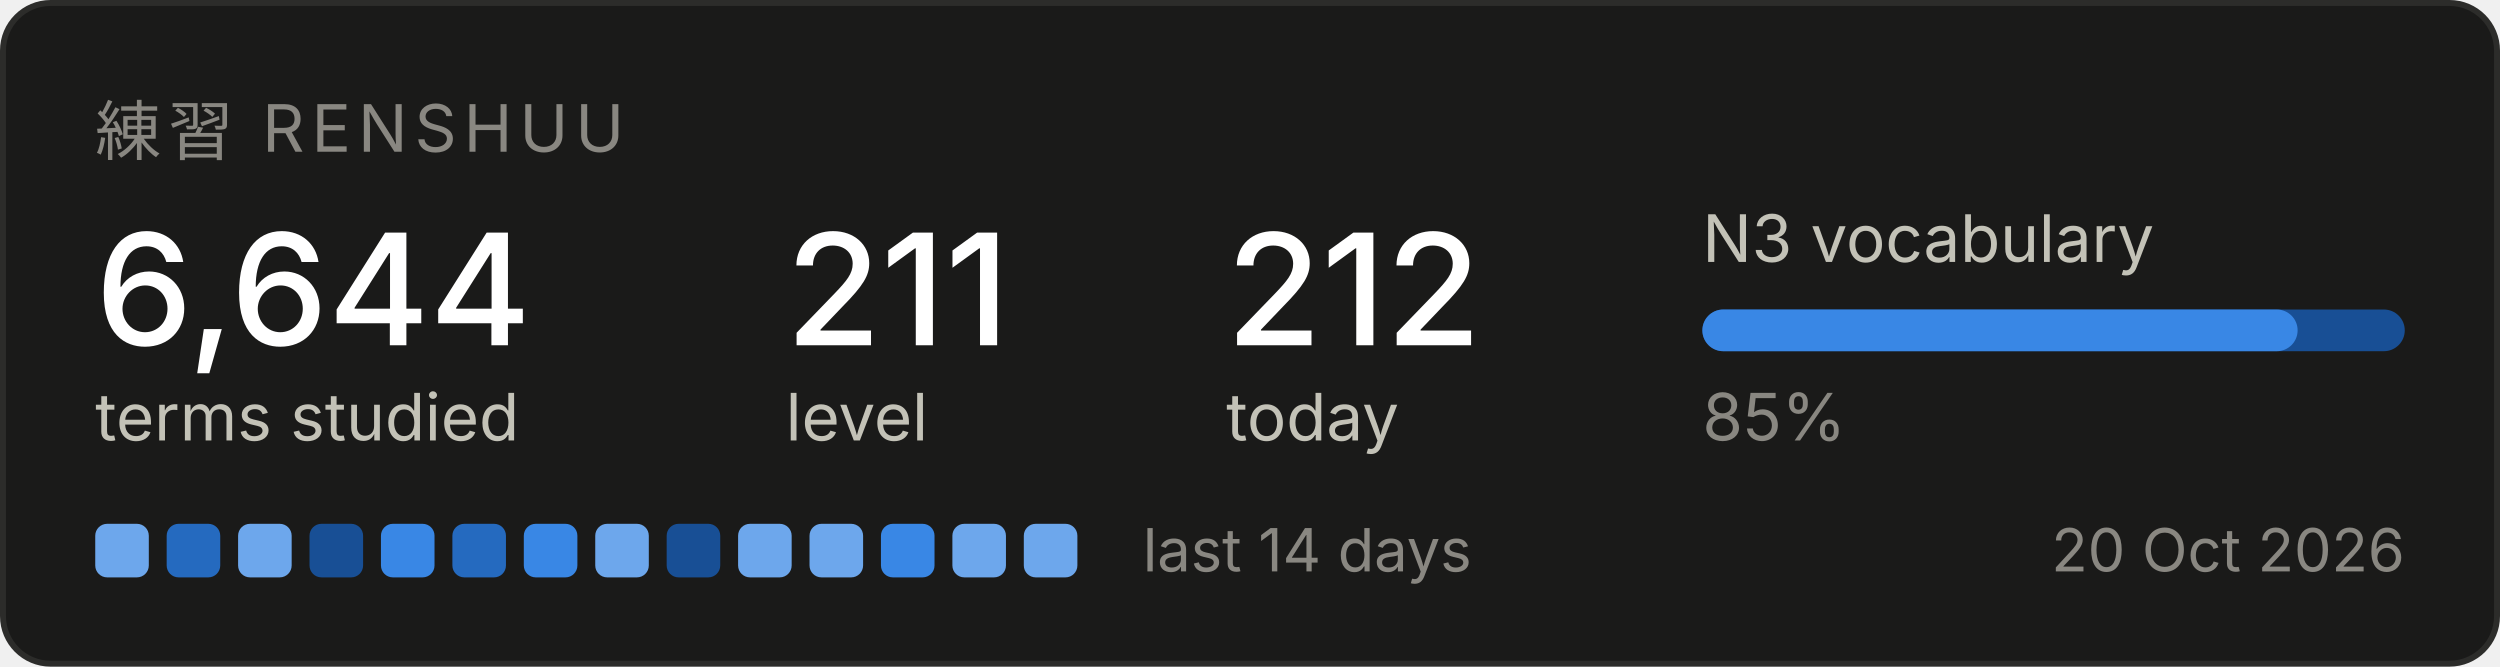
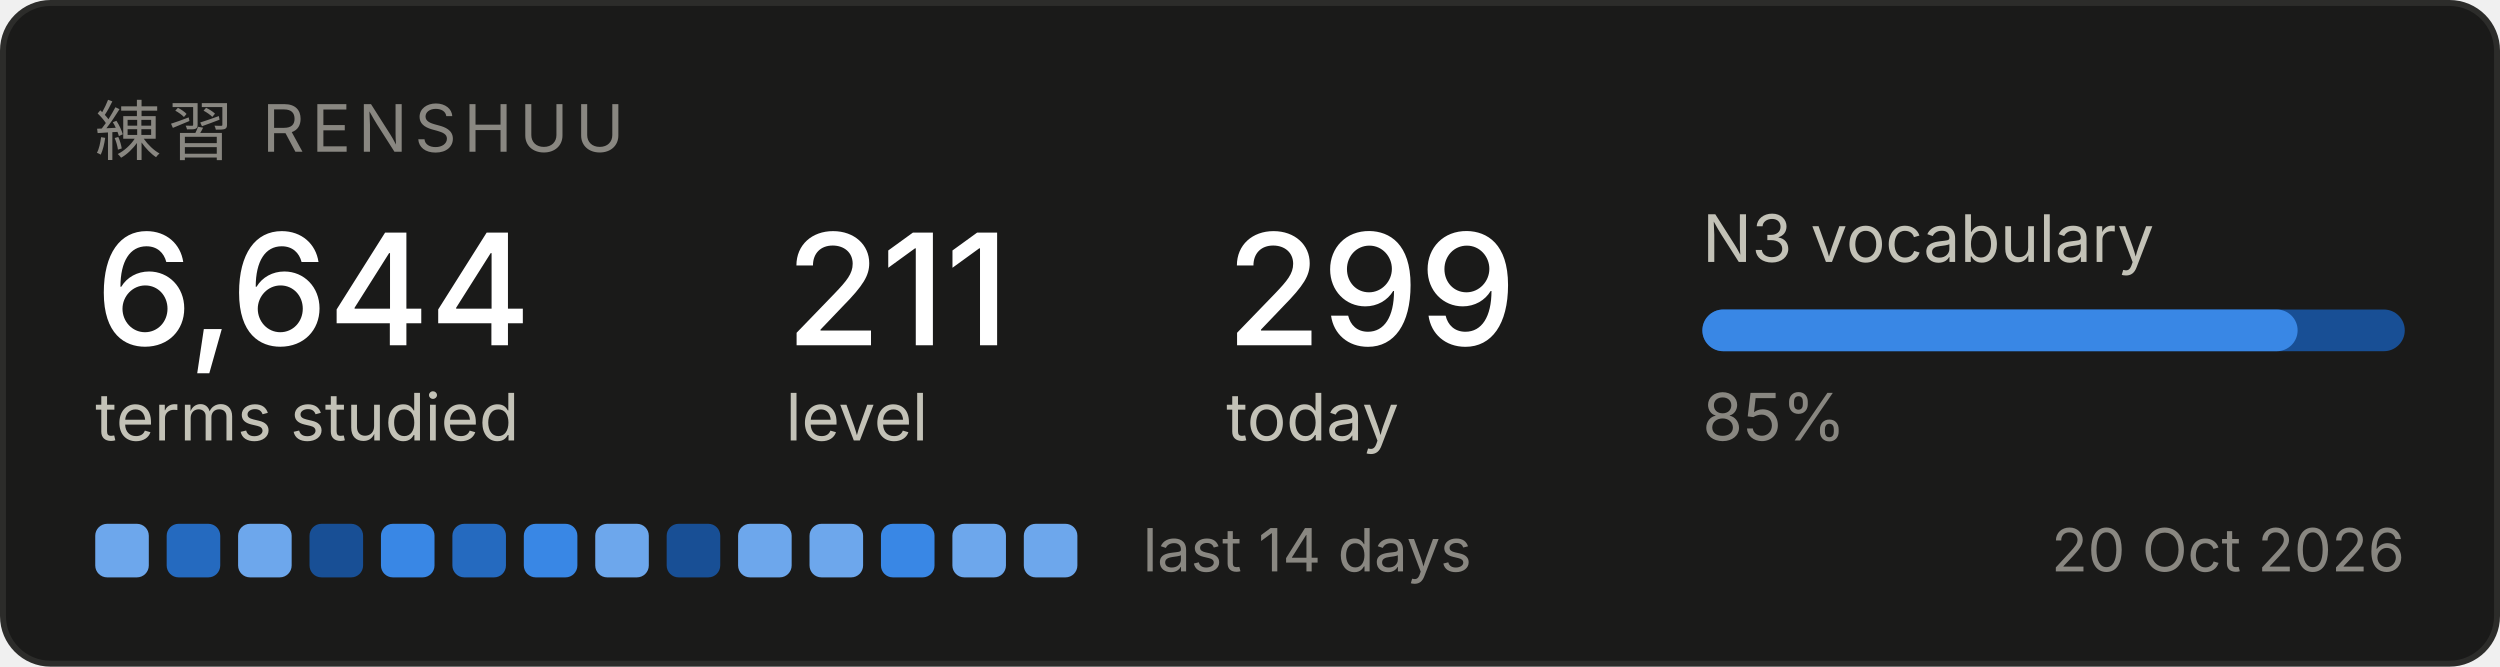
<svg xmlns="http://www.w3.org/2000/svg" width="420" height="112" viewBox="0 0 420 112" role="img" aria-label="Renshuu study progress">
  <rect x="0.5" y="0.5" width="419" height="111" rx="8" fill="#1a1a19" stroke="#2c2c2a" />
  <text x="16" y="26" font-family="system-ui, -apple-system, Segoe UI, sans-serif" font-size="11" fill="#898781" letter-spacing="1.2">練習  RENSHUU</text>
  <text x="16" y="58" font-family="system-ui, -apple-system, Segoe UI, sans-serif" font-size="26" fill="#ffffff" font-weight="500">6,644</text>
  <text x="16" y="74" font-family="system-ui, -apple-system, Segoe UI, sans-serif" font-size="11" fill="#c3c2b7">terms studied</text>
  <text x="132" y="58" font-family="system-ui, -apple-system, Segoe UI, sans-serif" font-size="26" fill="#ffffff" font-weight="500">211</text>
  <text x="132" y="74" font-family="system-ui, -apple-system, Segoe UI, sans-serif" font-size="11" fill="#c3c2b7">level</text>
-   <text x="206" y="58" font-family="system-ui, -apple-system, Segoe UI, sans-serif" font-size="26" fill="#ffffff" font-weight="500">212</text>
+   <text x="206" y="58" font-family="system-ui, -apple-system, Segoe UI, sans-serif" font-size="26" fill="#ffffff" font-weight="500">299</text>
  <text x="206" y="74" font-family="system-ui, -apple-system, Segoe UI, sans-serif" font-size="11" fill="#c3c2b7">today</text>
  <text x="286" y="44" font-family="system-ui, -apple-system, Segoe UI, sans-serif" font-size="11" fill="#c3c2b7">N3 vocabulary</text>
  <rect x="286" y="52" width="118" height="7" rx="3.5" fill="#184f95" />
  <rect x="286" y="52" width="100" height="7" rx="3.5" fill="#3987e5" />
  <text x="286" y="74" font-family="system-ui, -apple-system, Segoe UI, sans-serif" font-size="11" fill="#898781">85%</text>
  <rect x="16" y="88" width="9" height="9" rx="2" fill="#6da7ec" />
  <rect x="28" y="88" width="9" height="9" rx="2" fill="#256abf" />
  <rect x="40" y="88" width="9" height="9" rx="2" fill="#6da7ec" />
  <rect x="52" y="88" width="9" height="9" rx="2" fill="#184f95" />
  <rect x="64" y="88" width="9" height="9" rx="2" fill="#3987e5" />
  <rect x="76" y="88" width="9" height="9" rx="2" fill="#256abf" />
  <rect x="88" y="88" width="9" height="9" rx="2" fill="#3987e5" />
  <rect x="100" y="88" width="9" height="9" rx="2" fill="#6da7ec" />
  <rect x="112" y="88" width="9" height="9" rx="2" fill="#184f95" />
  <rect x="124" y="88" width="9" height="9" rx="2" fill="#6da7ec" />
  <rect x="136" y="88" width="9" height="9" rx="2" fill="#6da7ec" />
  <rect x="148" y="88" width="9" height="9" rx="2" fill="#3987e5" />
  <rect x="160" y="88" width="9" height="9" rx="2" fill="#6da7ec" />
  <rect x="172" y="88" width="9" height="9" rx="2" fill="#6da7ec" />
  <text x="192" y="96" font-family="system-ui, -apple-system, Segoe UI, sans-serif" font-size="10" fill="#898781">last 14 days</text>
  <text x="404" y="96" font-family="system-ui, -apple-system, Segoe UI, sans-serif" font-size="10" fill="#898781" text-anchor="end">20 Oct 2026</text>
</svg>
